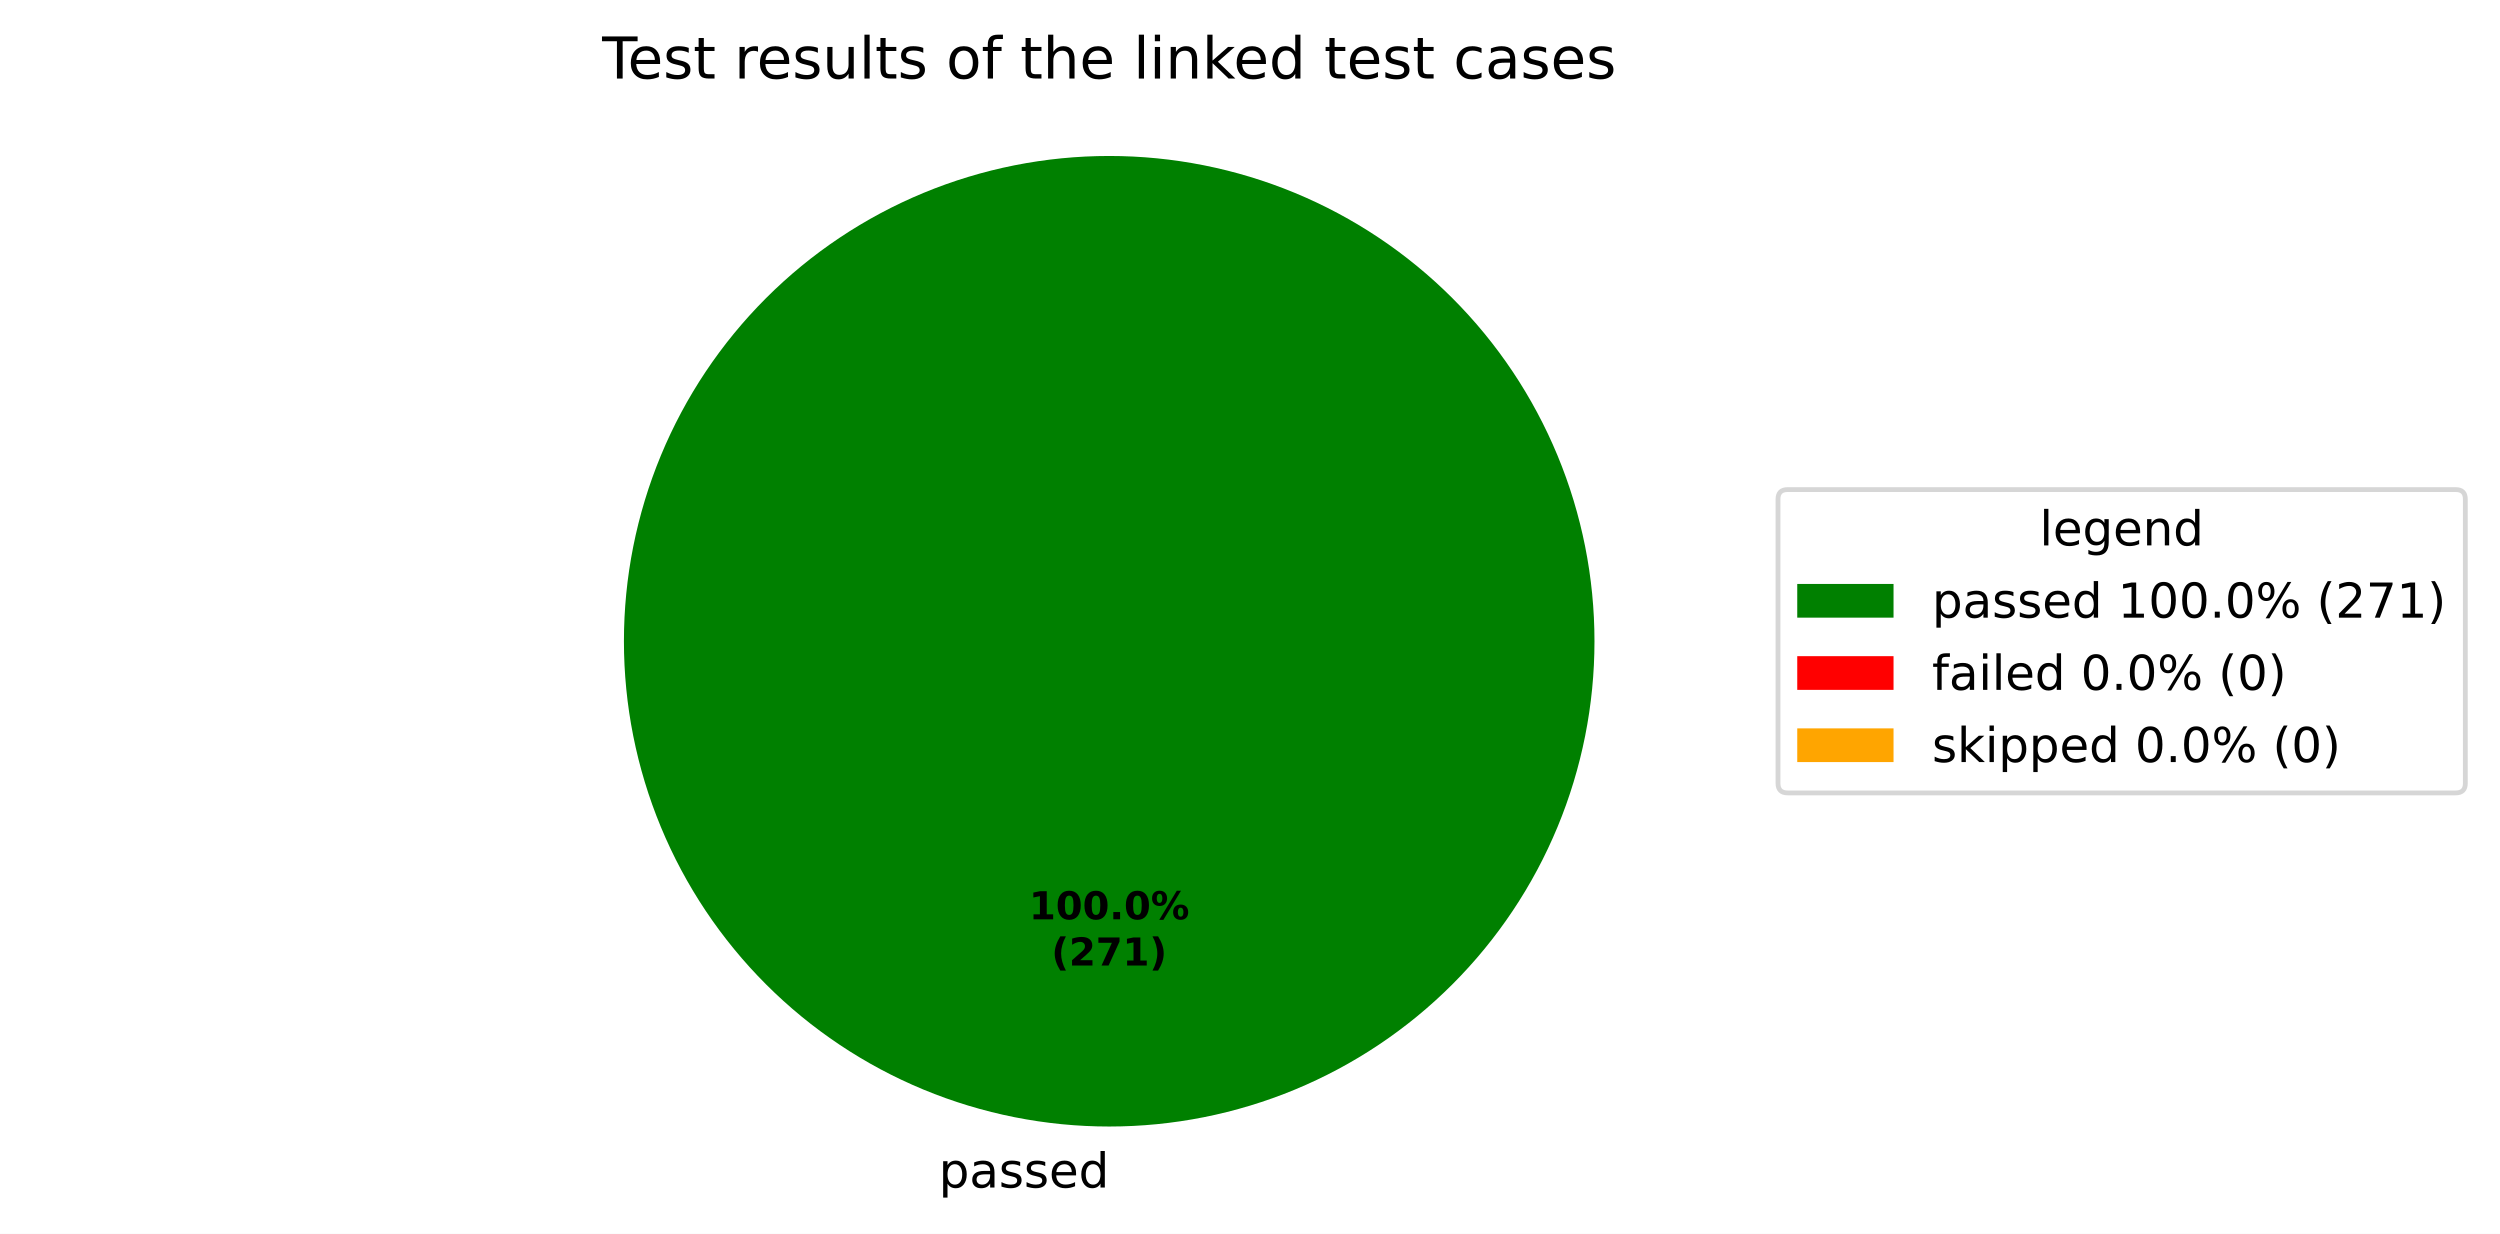
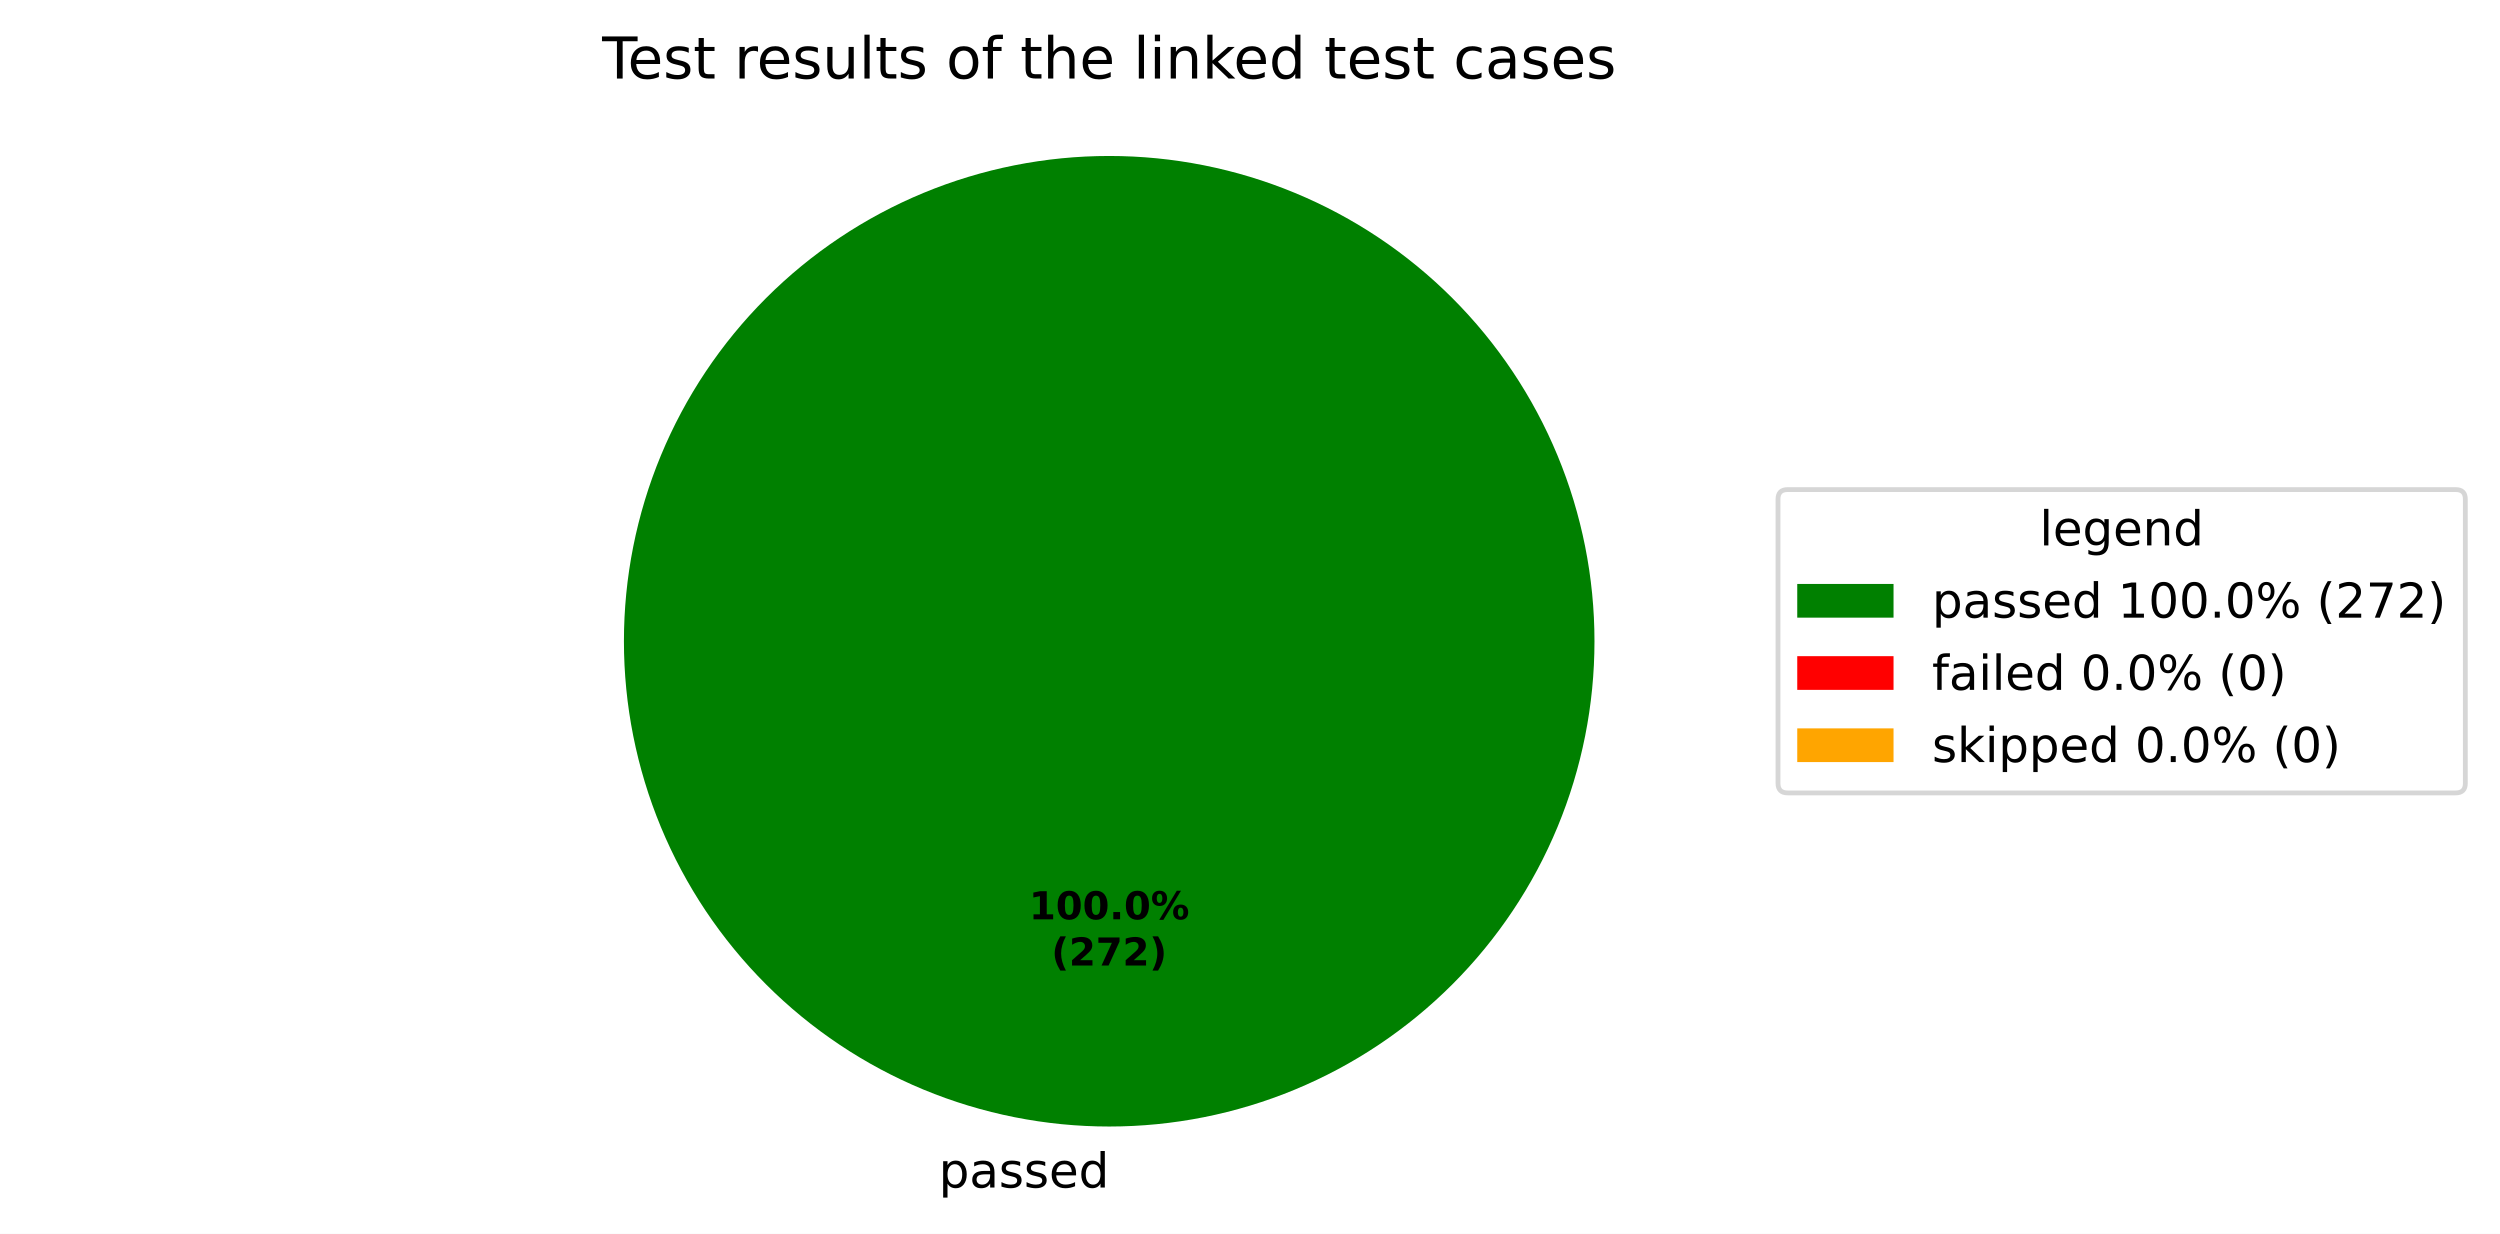
<svg xmlns="http://www.w3.org/2000/svg" xmlns:xlink="http://www.w3.org/1999/xlink" width="519.293pt" height="256.279pt" viewBox="0 0 519.293 256.279" version="1.1">
  <defs>
    <style type="text/css">*{stroke-linejoin: round; stroke-linecap: butt}</style>
  </defs>
  <g id="figure_1">
    <g id="patch_1">
      <path d="M 0 256.279  L 519.293 256.279  L 519.293 0  L 0 0  z " style="fill: #ffffff" />
    </g>
    <g id="axes_1">
      <g id="patch_2">
        <path d="M 331.2 133.198  C 331.2 119.961 328.593 106.853 323.527 94.624  C 318.462 82.394 311.036 71.282 301.676 61.922  C 292.316 52.562 281.204 45.137 268.974 40.071  C 256.745 35.006 243.637 32.398 230.4 32.398  C 217.163 32.398 204.055 35.006 191.826 40.071  C 179.596 45.137 168.484 52.562 159.124 61.922  C 149.764 71.282 142.338 82.394 137.273 94.624  C 132.207 106.853 129.6 119.961 129.6 133.198  C 129.6 146.435 132.207 159.543 137.273 171.773  C 142.338 184.002 149.764 195.115 159.124 204.474  C 168.484 213.834 179.596 221.26 191.826 226.325  C 204.055 231.391 217.163 233.998 230.4 233.998  C 243.637 233.998 256.745 231.391 268.974 226.325  C 281.204 221.26 292.316 213.834 301.676 204.474  C 311.036 195.115 318.462 184.002 323.527 171.773  C 328.593 159.543 331.2 146.435 331.2 133.198  M 230.4 133.198  z " style="fill: #008000" />
      </g>
      <g id="patch_3">
        <path d="M 230.4 32.398  C 230.4 32.398 230.4 32.398 230.4 32.398  L 230.4 133.198  z " style="fill: #ff0000" />
      </g>
      <g id="patch_4">
        <path d="M 230.4 32.398  C 230.4 32.398 230.4 32.398 230.4 32.398  L 230.4 133.198  z " style="fill: #ffa500" />
      </g>
      <g id="matplotlib.axis_1" />
      <g id="matplotlib.axis_2" />
      <g id="text_1">
        <g transform="translate(195.0031 246.6762) scale(0.1 -0.1)">
          <defs>
            <path id="DejaVuSans-53" d="M 1159 525  L 1159 -1331  L 581 -1331  L 581 3500  L 1159 3500  L 1159 2969  Q 1341 3281 1617 3432  Q 1894 3584 2278 3584  Q 2916 3584 3314 3078  Q 3713 2572 3713 1747  Q 3713 922 3314 415  Q 2916 -91 2278 -91  Q 1894 -91 1617 61  Q 1341 213 1159 525  z M 3116 1747  Q 3116 2381 2855 2742  Q 2594 3103 2138 3103  Q 1681 3103 1420 2742  Q 1159 2381 1159 1747  Q 1159 1113 1420 752  Q 1681 391 2138 391  Q 2594 391 2855 752  Q 3116 1113 3116 1747  z " transform="scale(0.015625)" />
            <path id="DejaVuSans-44" d="M 2194 1759  Q 1497 1759 1228 1600  Q 959 1441 959 1056  Q 959 750 1161 570  Q 1363 391 1709 391  Q 2188 391 2477 730  Q 2766 1069 2766 1631  L 2766 1759  L 2194 1759  z M 3341 1997  L 3341 0  L 2766 0  L 2766 531  Q 2569 213 2275 61  Q 1981 -91 1556 -91  Q 1019 -91 701 211  Q 384 513 384 1019  Q 384 1609 779 1909  Q 1175 2209 1959 2209  L 2766 2209  L 2766 2266  Q 2766 2663 2505 2880  Q 2244 3097 1772 3097  Q 1472 3097 1187 3025  Q 903 2953 641 2809  L 641 3341  Q 956 3463 1253 3523  Q 1550 3584 1831 3584  Q 2591 3584 2966 3190  Q 3341 2797 3341 1997  z " transform="scale(0.015625)" />
            <path id="DejaVuSans-56" d="M 2834 3397  L 2834 2853  Q 2591 2978 2328 3040  Q 2066 3103 1784 3103  Q 1356 3103 1142 2972  Q 928 2841 928 2578  Q 928 2378 1081 2264  Q 1234 2150 1697 2047  L 1894 2003  Q 2506 1872 2764 1633  Q 3022 1394 3022 966  Q 3022 478 2636 193  Q 2250 -91 1575 -91  Q 1294 -91 989 -36  Q 684 19 347 128  L 347 722  Q 666 556 975 473  Q 1284 391 1588 391  Q 1994 391 2212 530  Q 2431 669 2431 922  Q 2431 1156 2273 1281  Q 2116 1406 1581 1522  L 1381 1569  Q 847 1681 609 1914  Q 372 2147 372 2553  Q 372 3047 722 3315  Q 1072 3584 1716 3584  Q 2034 3584 2315 3537  Q 2597 3491 2834 3397  z " transform="scale(0.015625)" />
            <path id="DejaVuSans-48" d="M 3597 1894  L 3597 1613  L 953 1613  Q 991 1019 1311 708  Q 1631 397 2203 397  Q 2534 397 2845 478  Q 3156 559 3463 722  L 3463 178  Q 3153 47 2828 -22  Q 2503 -91 2169 -91  Q 1331 -91 842 396  Q 353 884 353 1716  Q 353 2575 817 3079  Q 1281 3584 2069 3584  Q 2775 3584 3186 3129  Q 3597 2675 3597 1894  z M 3022 2063  Q 3016 2534 2758 2815  Q 2500 3097 2075 3097  Q 1594 3097 1305 2825  Q 1016 2553 972 2059  L 3022 2063  z " transform="scale(0.015625)" />
            <path id="DejaVuSans-47" d="M 2906 2969  L 2906 4863  L 3481 4863  L 3481 0  L 2906 0  L 2906 525  Q 2725 213 2448 61  Q 2172 -91 1784 -91  Q 1150 -91 751 415  Q 353 922 353 1747  Q 353 2572 751 3078  Q 1150 3584 1784 3584  Q 2172 3584 2448 3432  Q 2725 3281 2906 2969  z M 947 1747  Q 947 1113 1208 752  Q 1469 391 1925 391  Q 2381 391 2643 752  Q 2906 1113 2906 1747  Q 2906 2381 2643 2742  Q 2381 3103 1925 3103  Q 1469 3103 1208 2742  Q 947 2381 947 1747  z " transform="scale(0.015625)" />
          </defs>
          <use xlink:href="#DejaVuSans-53" />
          <use xlink:href="#DejaVuSans-44" transform="translate(63.48438 0)" />
          <use xlink:href="#DejaVuSans-56" transform="translate(124.7656 0)" />
          <use xlink:href="#DejaVuSans-56" transform="translate(176.8594 0)" />
          <use xlink:href="#DejaVuSans-48" transform="translate(228.9531 0)" />
          <use xlink:href="#DejaVuSans-47" transform="translate(290.4844 0)" />
        </g>
      </g>
      <g id="text_2">
        <g transform="translate(213.74 190.9555) scale(0.08 -0.08)">
          <defs>
            <path id="DejaVuSans-Bold-14" d="M 750 831  L 1813 831  L 1813 3847  L 722 3622  L 722 4441  L 1806 4666  L 2950 4666  L 2950 831  L 4013 831  L 4013 0  L 750 0  L 750 831  z " transform="scale(0.015625)" />
            <path id="DejaVuSans-Bold-13" d="M 2944 2338  Q 2944 3213 2780 3570  Q 2616 3928 2228 3928  Q 1841 3928 1675 3570  Q 1509 3213 1509 2338  Q 1509 1453 1675 1090  Q 1841 728 2228 728  Q 2613 728 2778 1090  Q 2944 1453 2944 2338  z M 4147 2328  Q 4147 1169 3647 539  Q 3147 -91 2228 -91  Q 1306 -91 806 539  Q 306 1169 306 2328  Q 306 3491 806 4120  Q 1306 4750 2228 4750  Q 3147 4750 3647 4120  Q 4147 3491 4147 2328  z " transform="scale(0.015625)" />
            <path id="DejaVuSans-Bold-11" d="M 653 1209  L 1778 1209  L 1778 0  L 653 0  L 653 1209  z " transform="scale(0.015625)" />
            <path id="DejaVuSans-Bold-8" d="M 4959 1925  Q 4738 1925 4616 1733  Q 4494 1541 4494 1184  Q 4494 825 4614 633  Q 4734 441 4959 441  Q 5184 441 5303 633  Q 5422 825 5422 1184  Q 5422 1541 5301 1733  Q 5181 1925 4959 1925  z M 4959 2450  Q 5541 2450 5875 2112  Q 6209 1775 6209 1184  Q 6209 594 5875 251  Q 5541 -91 4959 -91  Q 4378 -91 4042 251  Q 3706 594 3706 1184  Q 3706 1772 4042 2111  Q 4378 2450 4959 2450  z M 2094 -91  L 1403 -91  L 4319 4750  L 5013 4750  L 2094 -91  z M 1453 4750  Q 2034 4750 2367 4411  Q 2700 4072 2700 3481  Q 2700 2891 2367 2550  Q 2034 2209 1453 2209  Q 872 2209 539 2550  Q 206 2891 206 3481  Q 206 4072 539 4411  Q 872 4750 1453 4750  z M 1453 4225  Q 1228 4225 1106 4031  Q 984 3838 984 3481  Q 984 3122 1106 2926  Q 1228 2731 1453 2731  Q 1678 2731 1798 2926  Q 1919 3122 1919 3481  Q 1919 3838 1797 4031  Q 1675 4225 1453 4225  z " transform="scale(0.015625)" />
          </defs>
          <use xlink:href="#DejaVuSans-Bold-14" />
          <use xlink:href="#DejaVuSans-Bold-13" transform="translate(69.57812 0)" />
          <use xlink:href="#DejaVuSans-Bold-13" transform="translate(139.1562 0)" />
          <use xlink:href="#DejaVuSans-Bold-11" transform="translate(208.7344 0)" />
          <use xlink:href="#DejaVuSans-Bold-13" transform="translate(246.7188 0)" />
          <use xlink:href="#DejaVuSans-Bold-8" transform="translate(316.2969 0)" />
        </g>
        <g transform="translate(218.3944 200.557) scale(0.08 -0.08)">
          <defs>
            <path id="DejaVuSans-Bold-b" d="M 2413 -844  L 1484 -844  Q 1006 -72 778 623  Q 550 1319 550 2003  Q 550 2688 779 3389  Q 1009 4091 1484 4856  L 2413 4856  Q 2013 4116 1813 3408  Q 1613 2700 1613 2009  Q 1613 1319 1811 609  Q 2009 -100 2413 -844  z " transform="scale(0.015625)" />
            <path id="DejaVuSans-Bold-15" d="M 1844 884  L 3897 884  L 3897 0  L 506 0  L 506 884  L 2209 2388  Q 2438 2594 2547 2791  Q 2656 2988 2656 3200  Q 2656 3528 2436 3728  Q 2216 3928 1850 3928  Q 1569 3928 1234 3808  Q 900 3688 519 3450  L 519 4475  Q 925 4609 1322 4679  Q 1719 4750 2100 4750  Q 2938 4750 3402 4381  Q 3866 4013 3866 3353  Q 3866 2972 3669 2642  Q 3472 2313 2841 1759  L 1844 884  z " transform="scale(0.015625)" />
            <path id="DejaVuSans-Bold-1a" d="M 428 4666  L 3944 4666  L 3944 3988  L 2125 0  L 953 0  L 2675 3781  L 428 3781  L 428 4666  z " transform="scale(0.015625)" />
            <path id="DejaVuSans-Bold-c" d="M 513 -844  Q 913 -100 1113 609  Q 1313 1319 1313 2009  Q 1313 2700 1113 3408  Q 913 4116 513 4856  L 1441 4856  Q 1916 4091 2145 3389  Q 2375 2688 2375 2003  Q 2375 1319 2147 623  Q 1919 -72 1441 -844  L 513 -844  z " transform="scale(0.015625)" />
          </defs>
          <use xlink:href="#DejaVuSans-Bold-b" />
          <use xlink:href="#DejaVuSans-Bold-15" transform="translate(45.70312 0)" />
          <use xlink:href="#DejaVuSans-Bold-1a" transform="translate(115.2812 0)" />
-           <use xlink:href="#DejaVuSans-Bold-14" transform="translate(184.8594 0)" />
+           <use xlink:href="#DejaVuSans-Bold-15" transform="translate(184.8594 0)" />
          <use xlink:href="#DejaVuSans-Bold-c" transform="translate(254.4375 0)" />
        </g>
      </g>
      <g id="text_3">
        <g transform="translate(125.0756 16.31812) scale(0.12 -0.12)">
          <defs>
            <path id="DejaVuSans-37" d="M -19 4666  L 3928 4666  L 3928 4134  L 2272 4134  L 2272 0  L 1638 0  L 1638 4134  L -19 4134  L -19 4666  z " transform="scale(0.015625)" />
            <path id="DejaVuSans-57" d="M 1172 4494  L 1172 3500  L 2356 3500  L 2356 3053  L 1172 3053  L 1172 1153  Q 1172 725 1289 603  Q 1406 481 1766 481  L 2356 481  L 2356 0  L 1766 0  Q 1100 0 847 248  Q 594 497 594 1153  L 594 3053  L 172 3053  L 172 3500  L 594 3500  L 594 4494  L 1172 4494  z " transform="scale(0.015625)" />
            <path id="DejaVuSans-3" transform="scale(0.015625)" />
            <path id="DejaVuSans-55" d="M 2631 2963  Q 2534 3019 2420 3045  Q 2306 3072 2169 3072  Q 1681 3072 1420 2755  Q 1159 2438 1159 1844  L 1159 0  L 581 0  L 581 3500  L 1159 3500  L 1159 2956  Q 1341 3275 1631 3429  Q 1922 3584 2338 3584  Q 2397 3584 2469 3576  Q 2541 3569 2628 3553  L 2631 2963  z " transform="scale(0.015625)" />
            <path id="DejaVuSans-58" d="M 544 1381  L 544 3500  L 1119 3500  L 1119 1403  Q 1119 906 1312 657  Q 1506 409 1894 409  Q 2359 409 2629 706  Q 2900 1003 2900 1516  L 2900 3500  L 3475 3500  L 3475 0  L 2900 0  L 2900 538  Q 2691 219 2414 64  Q 2138 -91 1772 -91  Q 1169 -91 856 284  Q 544 659 544 1381  z M 1991 3584  L 1991 3584  z " transform="scale(0.015625)" />
            <path id="DejaVuSans-4f" d="M 603 4863  L 1178 4863  L 1178 0  L 603 0  L 603 4863  z " transform="scale(0.015625)" />
            <path id="DejaVuSans-52" d="M 1959 3097  Q 1497 3097 1228 2736  Q 959 2375 959 1747  Q 959 1119 1226 758  Q 1494 397 1959 397  Q 2419 397 2687 759  Q 2956 1122 2956 1747  Q 2956 2369 2687 2733  Q 2419 3097 1959 3097  z M 1959 3584  Q 2709 3584 3137 3096  Q 3566 2609 3566 1747  Q 3566 888 3137 398  Q 2709 -91 1959 -91  Q 1206 -91 779 398  Q 353 888 353 1747  Q 353 2609 779 3096  Q 1206 3584 1959 3584  z " transform="scale(0.015625)" />
            <path id="DejaVuSans-49" d="M 2375 4863  L 2375 4384  L 1825 4384  Q 1516 4384 1395 4259  Q 1275 4134 1275 3809  L 1275 3500  L 2222 3500  L 2222 3053  L 1275 3053  L 1275 0  L 697 0  L 697 3053  L 147 3053  L 147 3500  L 697 3500  L 697 3744  Q 697 4328 969 4595  Q 1241 4863 1831 4863  L 2375 4863  z " transform="scale(0.015625)" />
            <path id="DejaVuSans-4b" d="M 3513 2113  L 3513 0  L 2938 0  L 2938 2094  Q 2938 2591 2744 2837  Q 2550 3084 2163 3084  Q 1697 3084 1428 2787  Q 1159 2491 1159 1978  L 1159 0  L 581 0  L 581 4863  L 1159 4863  L 1159 2956  Q 1366 3272 1645 3428  Q 1925 3584 2291 3584  Q 2894 3584 3203 3211  Q 3513 2838 3513 2113  z " transform="scale(0.015625)" />
            <path id="DejaVuSans-4c" d="M 603 3500  L 1178 3500  L 1178 0  L 603 0  L 603 3500  z M 603 4863  L 1178 4863  L 1178 4134  L 603 4134  L 603 4863  z " transform="scale(0.015625)" />
            <path id="DejaVuSans-51" d="M 3513 2113  L 3513 0  L 2938 0  L 2938 2094  Q 2938 2591 2744 2837  Q 2550 3084 2163 3084  Q 1697 3084 1428 2787  Q 1159 2491 1159 1978  L 1159 0  L 581 0  L 581 3500  L 1159 3500  L 1159 2956  Q 1366 3272 1645 3428  Q 1925 3584 2291 3584  Q 2894 3584 3203 3211  Q 3513 2838 3513 2113  z " transform="scale(0.015625)" />
            <path id="DejaVuSans-4e" d="M 581 4863  L 1159 4863  L 1159 1991  L 2875 3500  L 3609 3500  L 1753 1863  L 3688 0  L 2938 0  L 1159 1709  L 1159 0  L 581 0  L 581 4863  z " transform="scale(0.015625)" />
            <path id="DejaVuSans-46" d="M 3122 3366  L 3122 2828  Q 2878 2963 2633 3030  Q 2388 3097 2138 3097  Q 1578 3097 1268 2742  Q 959 2388 959 1747  Q 959 1106 1268 751  Q 1578 397 2138 397  Q 2388 397 2633 464  Q 2878 531 3122 666  L 3122 134  Q 2881 22 2623 -34  Q 2366 -91 2075 -91  Q 1284 -91 818 406  Q 353 903 353 1747  Q 353 2603 823 3093  Q 1294 3584 2113 3584  Q 2378 3584 2631 3529  Q 2884 3475 3122 3366  z " transform="scale(0.015625)" />
          </defs>
          <use xlink:href="#DejaVuSans-37" />
          <use xlink:href="#DejaVuSans-48" transform="translate(44.09375 0)" />
          <use xlink:href="#DejaVuSans-56" transform="translate(105.625 0)" />
          <use xlink:href="#DejaVuSans-57" transform="translate(157.7188 0)" />
          <use xlink:href="#DejaVuSans-3" transform="translate(196.9219 0)" />
          <use xlink:href="#DejaVuSans-55" transform="translate(228.7031 0)" />
          <use xlink:href="#DejaVuSans-48" transform="translate(267.6094 0)" />
          <use xlink:href="#DejaVuSans-56" transform="translate(329.1406 0)" />
          <use xlink:href="#DejaVuSans-58" transform="translate(381.2344 0)" />
          <use xlink:href="#DejaVuSans-4f" transform="translate(444.6094 0)" />
          <use xlink:href="#DejaVuSans-57" transform="translate(472.3906 0)" />
          <use xlink:href="#DejaVuSans-56" transform="translate(511.5938 0)" />
          <use xlink:href="#DejaVuSans-3" transform="translate(563.6875 0)" />
          <use xlink:href="#DejaVuSans-52" transform="translate(595.4688 0)" />
          <use xlink:href="#DejaVuSans-49" transform="translate(656.6562 0)" />
          <use xlink:href="#DejaVuSans-3" transform="translate(691.8594 0)" />
          <use xlink:href="#DejaVuSans-57" transform="translate(723.6406 0)" />
          <use xlink:href="#DejaVuSans-4b" transform="translate(762.8438 0)" />
          <use xlink:href="#DejaVuSans-48" transform="translate(826.2188 0)" />
          <use xlink:href="#DejaVuSans-3" transform="translate(887.75 0)" />
          <use xlink:href="#DejaVuSans-4f" transform="translate(919.5312 0)" />
          <use xlink:href="#DejaVuSans-4c" transform="translate(947.3125 0)" />
          <use xlink:href="#DejaVuSans-51" transform="translate(975.0938 0)" />
          <use xlink:href="#DejaVuSans-4e" transform="translate(1038.469 0)" />
          <use xlink:href="#DejaVuSans-48" transform="translate(1092.812 0)" />
          <use xlink:href="#DejaVuSans-47" transform="translate(1154.344 0)" />
          <use xlink:href="#DejaVuSans-3" transform="translate(1217.828 0)" />
          <use xlink:href="#DejaVuSans-57" transform="translate(1249.609 0)" />
          <use xlink:href="#DejaVuSans-48" transform="translate(1288.812 0)" />
          <use xlink:href="#DejaVuSans-56" transform="translate(1350.344 0)" />
          <use xlink:href="#DejaVuSans-57" transform="translate(1402.438 0)" />
          <use xlink:href="#DejaVuSans-3" transform="translate(1441.641 0)" />
          <use xlink:href="#DejaVuSans-46" transform="translate(1473.422 0)" />
          <use xlink:href="#DejaVuSans-44" transform="translate(1528.406 0)" />
          <use xlink:href="#DejaVuSans-56" transform="translate(1589.688 0)" />
          <use xlink:href="#DejaVuSans-48" transform="translate(1641.781 0)" />
          <use xlink:href="#DejaVuSans-56" transform="translate(1703.312 0)" />
        </g>
      </g>
      <g id="legend_1">
        <g id="patch_5">
          <path d="M 371.32 164.7  L 510.093 164.7  Q 512.093 164.7 512.093 162.7  L 512.093 103.697  Q 512.093 101.697 510.093 101.697  L 371.32 101.697  Q 369.32 101.697 369.32 103.697  L 369.32 162.7  Q 369.32 164.7 371.32 164.7  z " style="fill: #ffffff; opacity: 0.8; stroke: #cccccc; stroke-linejoin: miter" />
        </g>
        <g id="text_4">
          <g transform="translate(423.6473 113.295) scale(0.1 -0.1)">
            <defs>
              <path id="DejaVuSans-4a" d="M 2906 1791  Q 2906 2416 2648 2759  Q 2391 3103 1925 3103  Q 1463 3103 1205 2759  Q 947 2416 947 1791  Q 947 1169 1205 825  Q 1463 481 1925 481  Q 2391 481 2648 825  Q 2906 1169 2906 1791  z M 3481 434  Q 3481 -459 3084 -895  Q 2688 -1331 1869 -1331  Q 1566 -1331 1297 -1286  Q 1028 -1241 775 -1147  L 775 -588  Q 1028 -725 1275 -790  Q 1522 -856 1778 -856  Q 2344 -856 2625 -561  Q 2906 -266 2906 331  L 2906 616  Q 2728 306 2450 153  Q 2172 0 1784 0  Q 1141 0 747 490  Q 353 981 353 1791  Q 353 2603 747 3093  Q 1141 3584 1784 3584  Q 2172 3584 2450 3431  Q 2728 3278 2906 2969  L 2906 3500  L 3481 3500  L 3481 434  z " transform="scale(0.015625)" />
            </defs>
            <use xlink:href="#DejaVuSans-4f" />
            <use xlink:href="#DejaVuSans-48" transform="translate(27.78125 0)" />
            <use xlink:href="#DejaVuSans-4a" transform="translate(89.3125 0)" />
            <use xlink:href="#DejaVuSans-48" transform="translate(152.7969 0)" />
            <use xlink:href="#DejaVuSans-51" transform="translate(214.3281 0)" />
            <use xlink:href="#DejaVuSans-47" transform="translate(277.7031 0)" />
          </g>
        </g>
        <g id="patch_6">
          <path d="M 373.32 128.296  L 393.32 128.296  L 393.32 121.296  L 373.32 121.296  z " style="fill: #008000" />
        </g>
        <g id="text_5">
          <g transform="translate(401.32 128.2958) scale(0.1 -0.1)">
            <defs>
              <path id="DejaVuSans-14" d="M 794 531  L 1825 531  L 1825 4091  L 703 3866  L 703 4441  L 1819 4666  L 2450 4666  L 2450 531  L 3481 531  L 3481 0  L 794 0  L 794 531  z " transform="scale(0.015625)" />
              <path id="DejaVuSans-13" d="M 2034 4250  Q 1547 4250 1301 3770  Q 1056 3291 1056 2328  Q 1056 1369 1301 889  Q 1547 409 2034 409  Q 2525 409 2770 889  Q 3016 1369 3016 2328  Q 3016 3291 2770 3770  Q 2525 4250 2034 4250  z M 2034 4750  Q 2819 4750 3233 4129  Q 3647 3509 3647 2328  Q 3647 1150 3233 529  Q 2819 -91 2034 -91  Q 1250 -91 836 529  Q 422 1150 422 2328  Q 422 3509 836 4129  Q 1250 4750 2034 4750  z " transform="scale(0.015625)" />
              <path id="DejaVuSans-11" d="M 684 794  L 1344 794  L 1344 0  L 684 0  L 684 794  z " transform="scale(0.015625)" />
              <path id="DejaVuSans-8" d="M 4653 2053  Q 4381 2053 4226 1822  Q 4072 1591 4072 1178  Q 4072 772 4226 539  Q 4381 306 4653 306  Q 4919 306 5073 539  Q 5228 772 5228 1178  Q 5228 1588 5073 1820  Q 4919 2053 4653 2053  z M 4653 2450  Q 5147 2450 5437 2106  Q 5728 1763 5728 1178  Q 5728 594 5436 251  Q 5144 -91 4653 -91  Q 4153 -91 3862 251  Q 3572 594 3572 1178  Q 3572 1766 3864 2108  Q 4156 2450 4653 2450  z M 1428 4353  Q 1159 4353 1004 4120  Q 850 3888 850 3481  Q 850 3069 1003 2837  Q 1156 2606 1428 2606  Q 1700 2606 1854 2837  Q 2009 3069 2009 3481  Q 2009 3884 1853 4118  Q 1697 4353 1428 4353  z M 4250 4750  L 4750 4750  L 1831 -91  L 1331 -91  L 4250 4750  z M 1428 4750  Q 1922 4750 2215 4408  Q 2509 4066 2509 3481  Q 2509 2891 2217 2550  Q 1925 2209 1428 2209  Q 931 2209 642 2551  Q 353 2894 353 3481  Q 353 4063 643 4406  Q 934 4750 1428 4750  z " transform="scale(0.015625)" />
              <path id="DejaVuSans-b" d="M 1984 4856  Q 1566 4138 1362 3434  Q 1159 2731 1159 2009  Q 1159 1288 1364 580  Q 1569 -128 1984 -844  L 1484 -844  Q 1016 -109 783 600  Q 550 1309 550 2009  Q 550 2706 781 3412  Q 1013 4119 1484 4856  L 1984 4856  z " transform="scale(0.015625)" />
              <path id="DejaVuSans-15" d="M 1228 531  L 3431 531  L 3431 0  L 469 0  L 469 531  Q 828 903 1448 1529  Q 2069 2156 2228 2338  Q 2531 2678 2651 2914  Q 2772 3150 2772 3378  Q 2772 3750 2511 3984  Q 2250 4219 1831 4219  Q 1534 4219 1204 4116  Q 875 4013 500 3803  L 500 4441  Q 881 4594 1212 4672  Q 1544 4750 1819 4750  Q 2544 4750 2975 4387  Q 3406 4025 3406 3419  Q 3406 3131 3298 2873  Q 3191 2616 2906 2266  Q 2828 2175 2409 1742  Q 1991 1309 1228 531  z " transform="scale(0.015625)" />
              <path id="DejaVuSans-1a" d="M 525 4666  L 3525 4666  L 3525 4397  L 1831 0  L 1172 0  L 2766 4134  L 525 4134  L 525 4666  z " transform="scale(0.015625)" />
              <path id="DejaVuSans-c" d="M 513 4856  L 1013 4856  Q 1481 4119 1714 3412  Q 1947 2706 1947 2009  Q 1947 1309 1714 600  Q 1481 -109 1013 -844  L 513 -844  Q 928 -128 1133 580  Q 1338 1288 1338 2009  Q 1338 2731 1133 3434  Q 928 4138 513 4856  z " transform="scale(0.015625)" />
            </defs>
            <use xlink:href="#DejaVuSans-53" />
            <use xlink:href="#DejaVuSans-44" transform="translate(63.48438 0)" />
            <use xlink:href="#DejaVuSans-56" transform="translate(124.7656 0)" />
            <use xlink:href="#DejaVuSans-56" transform="translate(176.8594 0)" />
            <use xlink:href="#DejaVuSans-48" transform="translate(228.9531 0)" />
            <use xlink:href="#DejaVuSans-47" transform="translate(290.4844 0)" />
            <use xlink:href="#DejaVuSans-3" transform="translate(353.9688 0)" />
            <use xlink:href="#DejaVuSans-14" transform="translate(385.75 0)" />
            <use xlink:href="#DejaVuSans-13" transform="translate(449.375 0)" />
            <use xlink:href="#DejaVuSans-13" transform="translate(513 0)" />
            <use xlink:href="#DejaVuSans-11" transform="translate(576.625 0)" />
            <use xlink:href="#DejaVuSans-13" transform="translate(608.4062 0)" />
            <use xlink:href="#DejaVuSans-8" transform="translate(672.0312 0)" />
            <use xlink:href="#DejaVuSans-3" transform="translate(767.0469 0)" />
            <use xlink:href="#DejaVuSans-b" transform="translate(798.8281 0)" />
            <use xlink:href="#DejaVuSans-15" transform="translate(837.8438 0)" />
            <use xlink:href="#DejaVuSans-1a" transform="translate(901.4688 0)" />
-             <use xlink:href="#DejaVuSans-14" transform="translate(965.0938 0)" />
+             <use xlink:href="#DejaVuSans-15" transform="translate(965.0938 0)" />
            <use xlink:href="#DejaVuSans-c" transform="translate(1028.719 0)" />
          </g>
        </g>
        <g id="patch_7">
          <path d="M 373.32 143.297  L 393.32 143.297  L 393.32 136.297  L 373.32 136.297  z " style="fill: #ff0000" />
        </g>
        <g id="text_6">
          <g transform="translate(401.32 143.2966) scale(0.1 -0.1)">
            <use xlink:href="#DejaVuSans-49" />
            <use xlink:href="#DejaVuSans-44" transform="translate(35.20312 0)" />
            <use xlink:href="#DejaVuSans-4c" transform="translate(96.48438 0)" />
            <use xlink:href="#DejaVuSans-4f" transform="translate(124.2656 0)" />
            <use xlink:href="#DejaVuSans-48" transform="translate(152.0469 0)" />
            <use xlink:href="#DejaVuSans-47" transform="translate(213.5781 0)" />
            <use xlink:href="#DejaVuSans-3" transform="translate(277.0625 0)" />
            <use xlink:href="#DejaVuSans-13" transform="translate(308.8438 0)" />
            <use xlink:href="#DejaVuSans-11" transform="translate(372.4688 0)" />
            <use xlink:href="#DejaVuSans-13" transform="translate(404.25 0)" />
            <use xlink:href="#DejaVuSans-8" transform="translate(467.875 0)" />
            <use xlink:href="#DejaVuSans-3" transform="translate(562.8906 0)" />
            <use xlink:href="#DejaVuSans-b" transform="translate(594.6719 0)" />
            <use xlink:href="#DejaVuSans-13" transform="translate(633.6875 0)" />
            <use xlink:href="#DejaVuSans-c" transform="translate(697.3125 0)" />
          </g>
        </g>
        <g id="patch_8">
          <path d="M 373.32 158.297  L 393.32 158.297  L 393.32 151.297  L 373.32 151.297  z " style="fill: #ffa500" />
        </g>
        <g id="text_7">
          <g transform="translate(401.32 158.2973) scale(0.1 -0.1)">
            <use xlink:href="#DejaVuSans-56" />
            <use xlink:href="#DejaVuSans-4e" transform="translate(52.09375 0)" />
            <use xlink:href="#DejaVuSans-4c" transform="translate(110 0)" />
            <use xlink:href="#DejaVuSans-53" transform="translate(137.7812 0)" />
            <use xlink:href="#DejaVuSans-53" transform="translate(201.2656 0)" />
            <use xlink:href="#DejaVuSans-48" transform="translate(264.75 0)" />
            <use xlink:href="#DejaVuSans-47" transform="translate(326.2812 0)" />
            <use xlink:href="#DejaVuSans-3" transform="translate(389.7656 0)" />
            <use xlink:href="#DejaVuSans-13" transform="translate(421.5469 0)" />
            <use xlink:href="#DejaVuSans-11" transform="translate(485.1719 0)" />
            <use xlink:href="#DejaVuSans-13" transform="translate(516.9531 0)" />
            <use xlink:href="#DejaVuSans-8" transform="translate(580.5781 0)" />
            <use xlink:href="#DejaVuSans-3" transform="translate(675.5938 0)" />
            <use xlink:href="#DejaVuSans-b" transform="translate(707.375 0)" />
            <use xlink:href="#DejaVuSans-13" transform="translate(746.3906 0)" />
            <use xlink:href="#DejaVuSans-c" transform="translate(810.0156 0)" />
          </g>
        </g>
      </g>
    </g>
  </g>
</svg>
